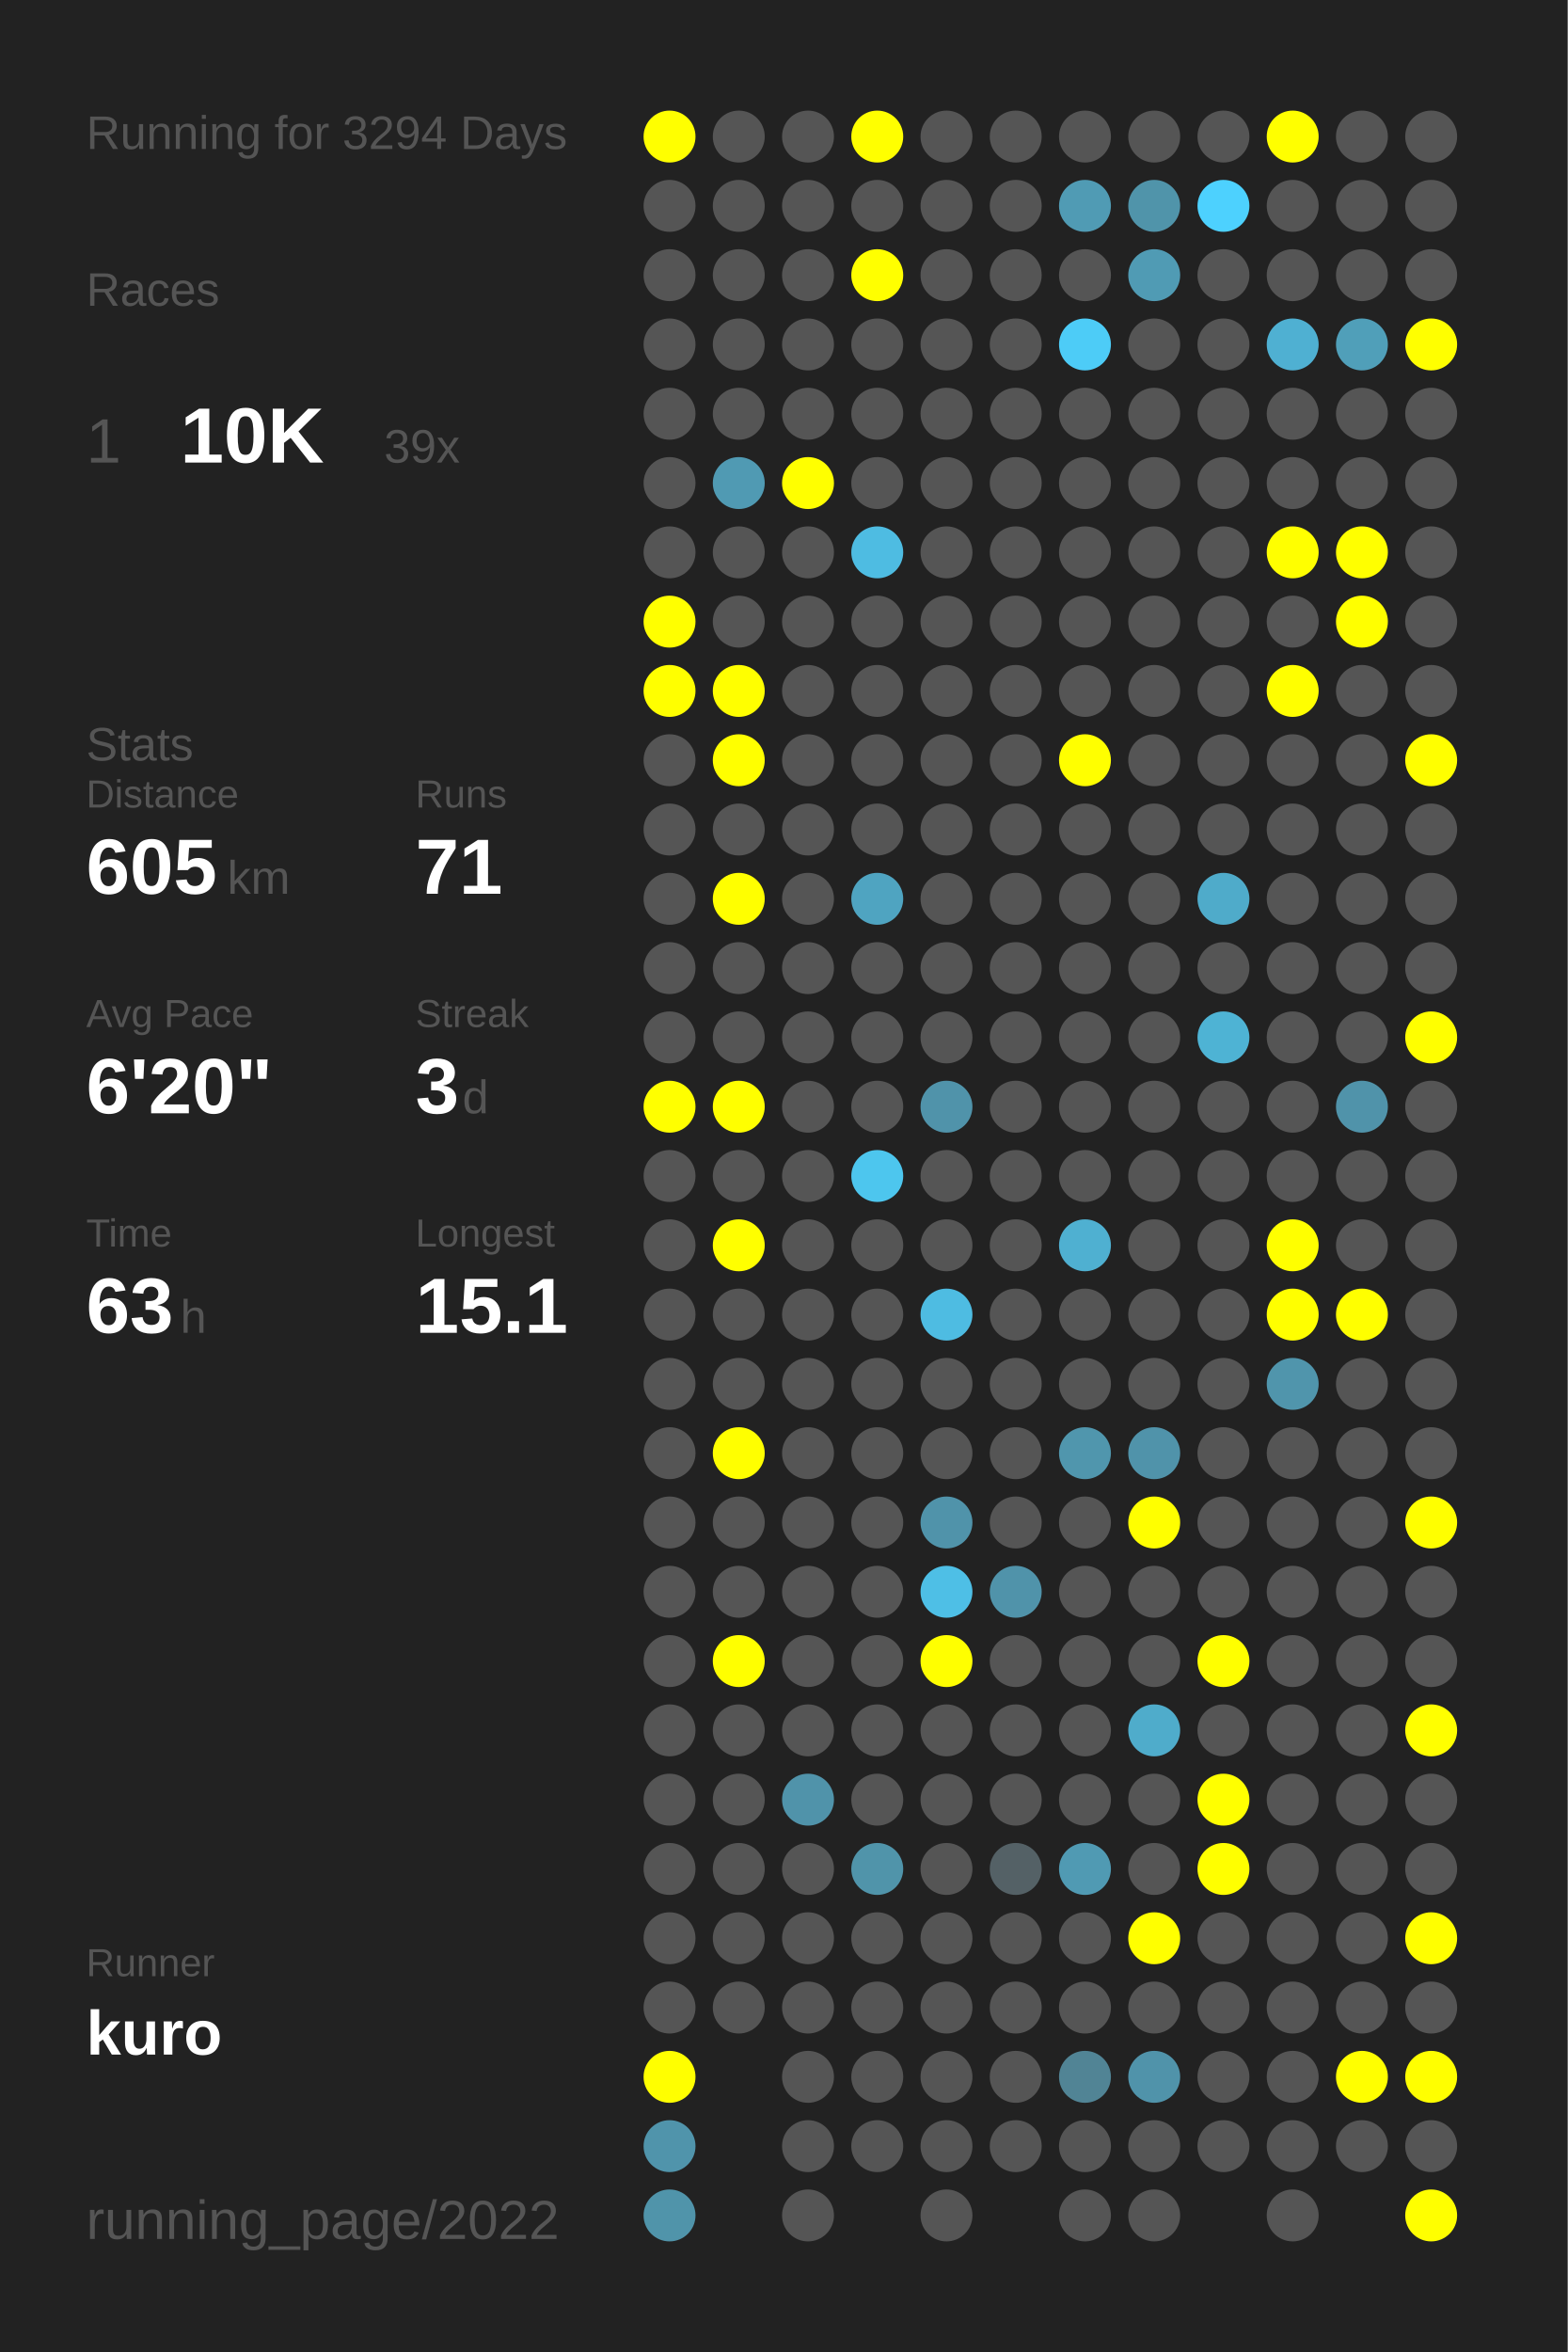
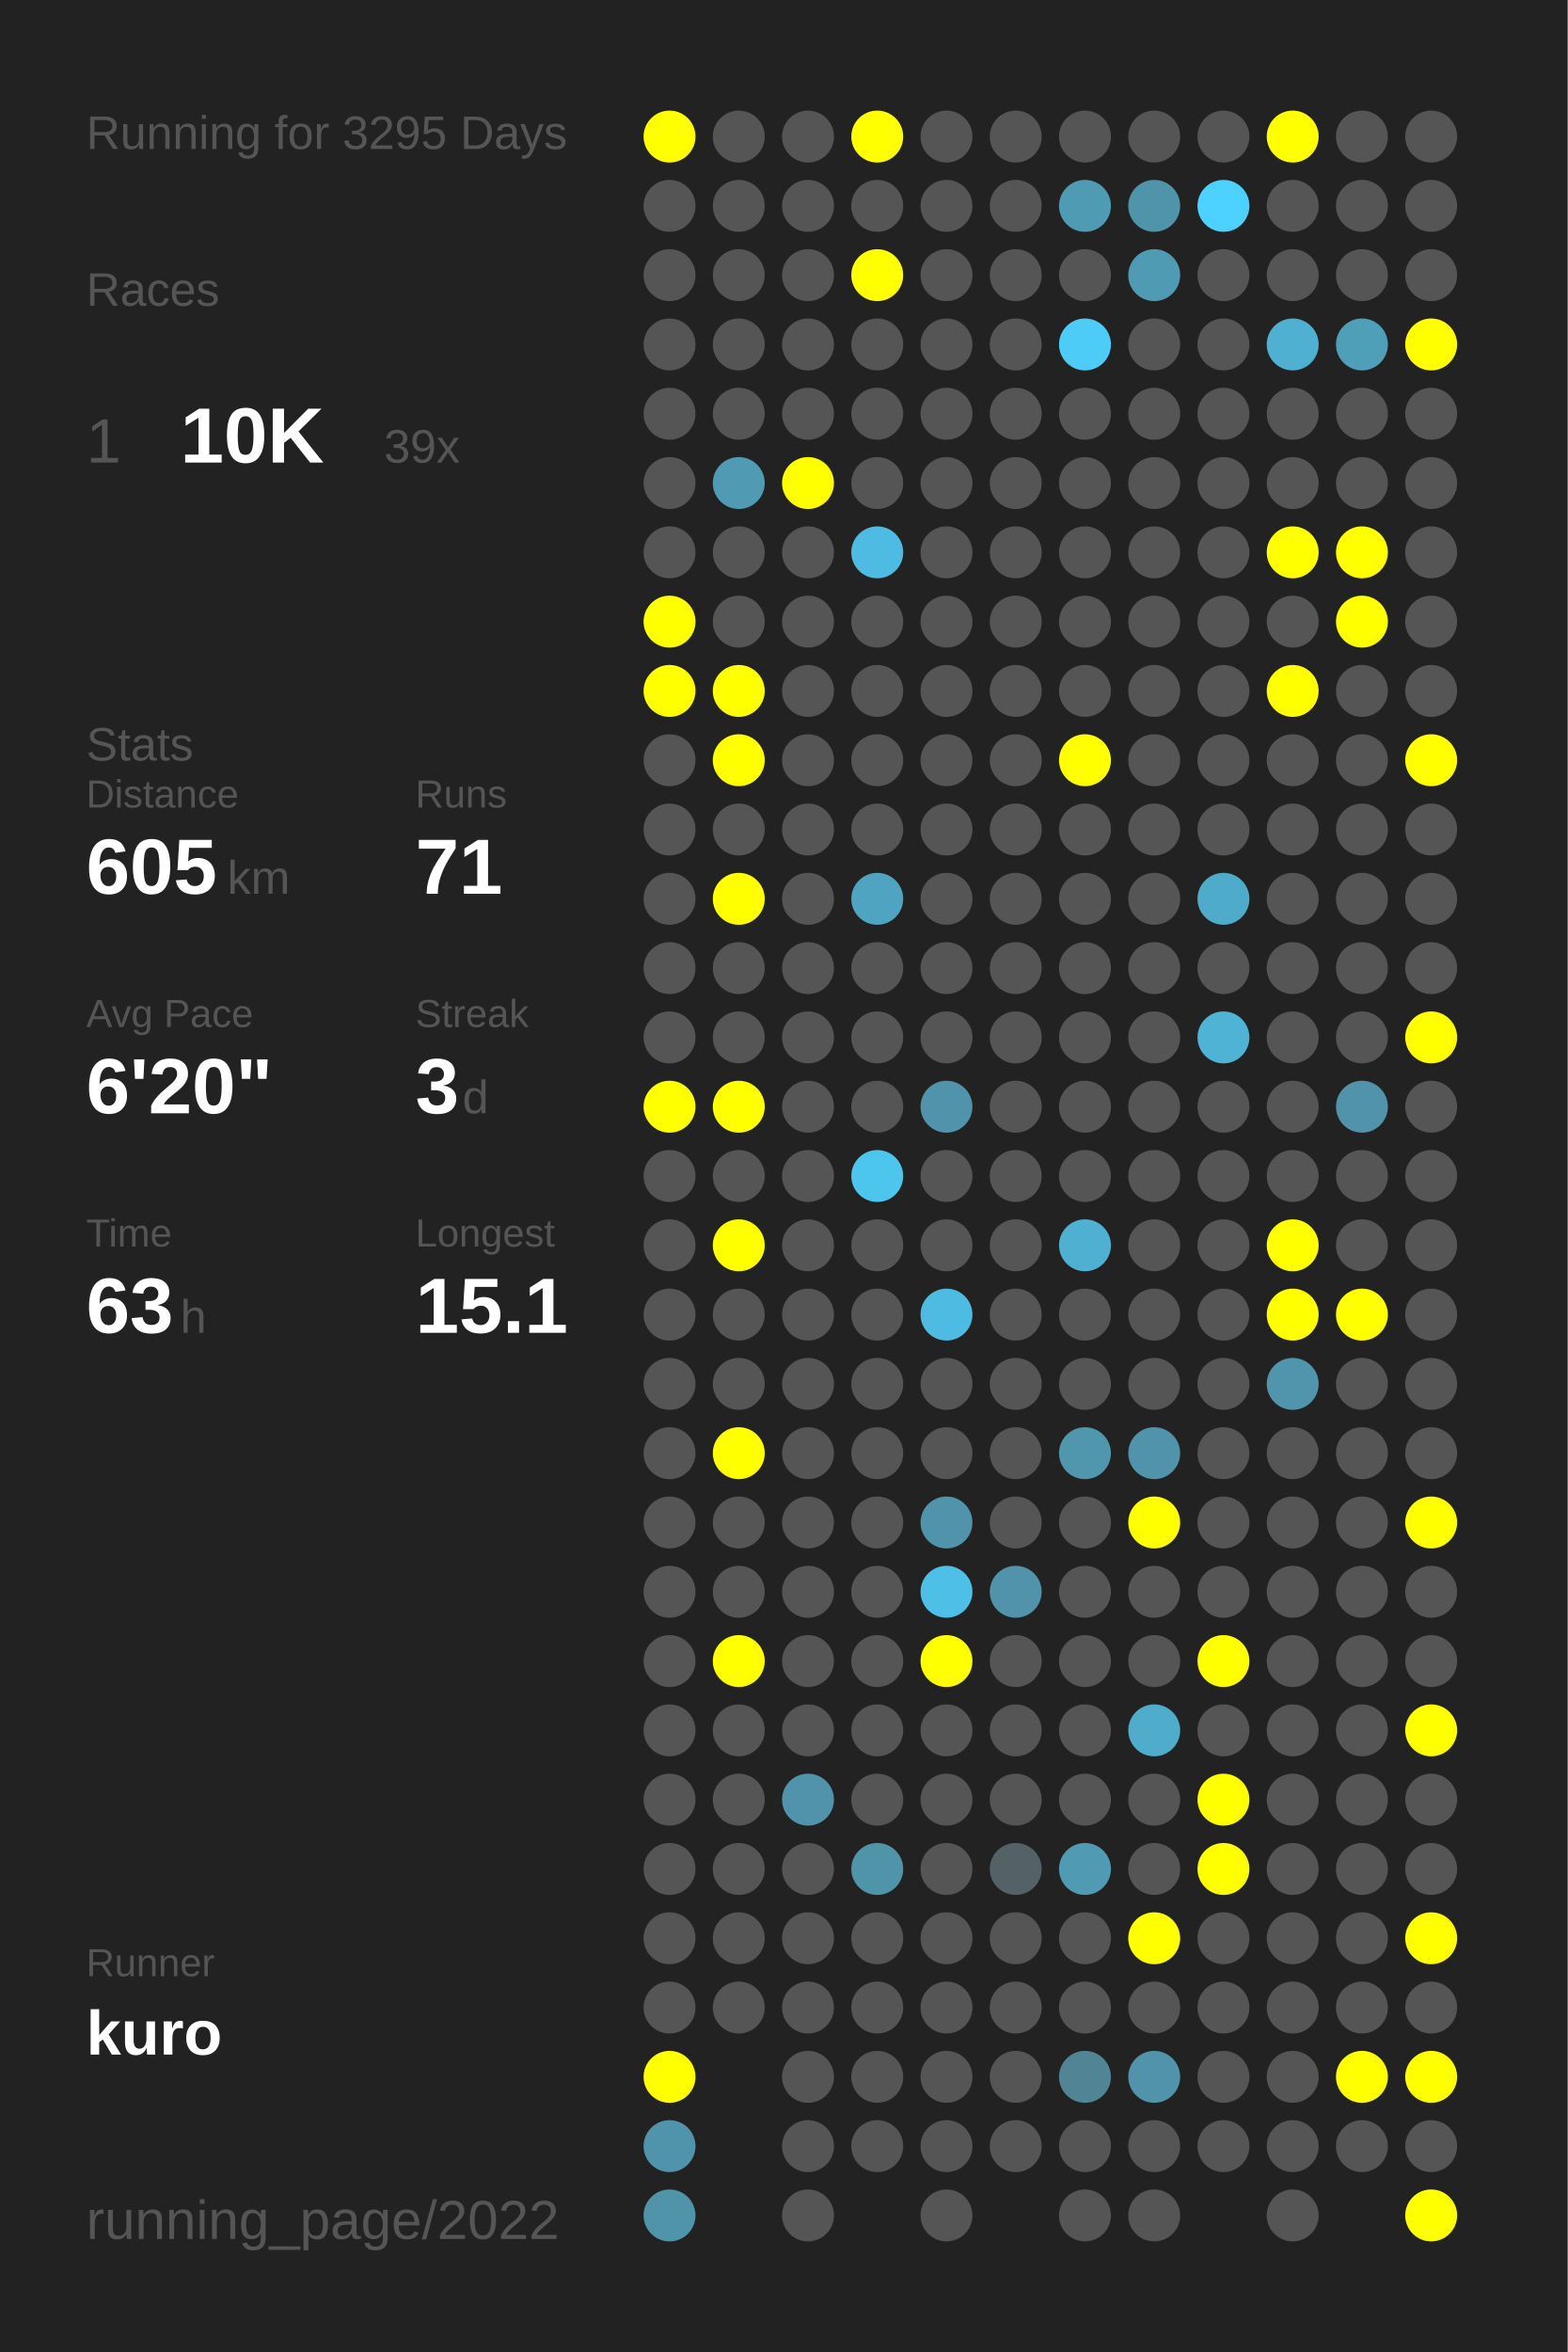
<svg xmlns="http://www.w3.org/2000/svg" baseProfile="full" height="300mm" version="1.1" viewBox="0,0,200,300" width="200mm">
  <defs />
  <rect fill="#222222" height="300" width="200" x="0" y="0" />
-   <text fill="#555555" style="font-size:6px; font-family:Arial;" x="11" y="19">Running for 3294 Days</text>
+   <text fill="#555555" style="font-size:6px; font-family:Arial;" x="11" y="19">Running for 3295 Days</text>
  <text fill="#555555" style="font-size:6px; font-family:Arial;" x="11" y="39">Races</text>
  <text fill="#555555" style="font-size:8px; font-family:Arial;" x="11" y="59">1</text>
  <text fill="#FFFFFF" style="font-size:10px; font-family:Arial; font-weight:bold;" x="23" y="59">10K</text>
  <text fill="#555555" style="font-size:6px; font-family:Arial;" x="49" y="59">39x</text>
  <text fill="#555555" style="font-size:6px; font-family:Arial;" x="11" y="97">Stats</text>
  <text fill="#555555" style="font-size:5px; font-family:Arial;" x="11" y="103">Distance</text>
  <text fill="#FFFFFF" style="font-size:10px; font-family:Arial; font-weight:bold;" x="11" y="114">605</text>
  <text fill="#555555" style="font-size:6px; font-family:Arial;" x="29" y="114">km</text>
  <text fill="#555555" style="font-size:5px; font-family:Arial;" x="53" y="103">Runs</text>
  <text fill="#FFFFFF" style="font-size:10px; font-family:Arial; font-weight:bold;" x="53" y="114">71</text>
  <text fill="#555555" style="font-size:5px; font-family:Arial;" x="11" y="131">Avg Pace</text>
  <text fill="#FFFFFF" style="font-size:10px; font-family:Arial; font-weight:bold;" x="11" y="142">6'20"</text>
  <text fill="#555555" style="font-size:5px; font-family:Arial;" x="53" y="131">Streak</text>
  <text fill="#FFFFFF" style="font-size:10px; font-family:Arial; font-weight:bold;" x="53" y="142">3</text>
  <text fill="#555555" style="font-size:6px; font-family:Arial;" x="59" y="142">d</text>
  <text fill="#555555" style="font-size:5px; font-family:Arial;" x="11" y="159">Time</text>
  <text fill="#FFFFFF" style="font-size:10px; font-family:Arial; font-weight:bold;" x="11" y="170">63</text>
  <text fill="#555555" style="font-size:6px; font-family:Arial;" x="23" y="170">h</text>
  <text fill="#555555" style="font-size:5px; font-family:Arial;" x="53" y="159">Longest</text>
  <text fill="#FFFFFF" style="font-size:10px; font-family:Arial; font-weight:bold;" x="53" y="170">15.1</text>
  <text fill="#555555" style="font-size:5px; font-family:Arial;" x="11" y="252.065">Runner</text>
  <text fill="#FFFFFF" style="font-size:8px; font-family:Arial; font-weight:bold;" x="11" y="262.065">kuro</text>
  <text fill="#555555" style="font-size:7px; font-family:Arial;" x="11" y="285.581">running_page/2022</text>
  <circle cx="85.417" cy="17.419" fill="#FFFF00" r="3.312" />
  <circle cx="85.417" cy="26.258" fill="#555555" r="3.312" />
  <circle cx="85.417" cy="35.097" fill="#555555" r="3.312" />
  <circle cx="85.417" cy="43.935" fill="#555555" r="3.312" />
  <circle cx="85.417" cy="52.774" fill="#555555" r="3.312" />
  <circle cx="85.417" cy="61.613" fill="#555555" r="3.312" />
  <circle cx="85.417" cy="70.452" fill="#555555" r="3.312" />
  <circle cx="85.417" cy="79.29" fill="#FFFF00" r="3.312" />
  <circle cx="85.417" cy="88.129" fill="#FFFF00" r="3.312" />
  <circle cx="85.417" cy="96.968" fill="#555555" r="3.312" />
  <circle cx="85.417" cy="105.806" fill="#555555" r="3.312" />
  <circle cx="85.417" cy="114.645" fill="#555555" r="3.312" />
  <circle cx="85.417" cy="123.484" fill="#555555" r="3.312" />
  <circle cx="85.417" cy="132.323" fill="#555555" r="3.312" />
  <circle cx="85.417" cy="141.161" fill="#FFFF00" r="3.312" />
  <circle cx="85.417" cy="150" fill="#555555" r="3.312" />
  <circle cx="85.417" cy="158.839" fill="#555555" r="3.312" />
  <circle cx="85.417" cy="167.677" fill="#555555" r="3.312" />
  <circle cx="85.417" cy="176.516" fill="#555555" r="3.312" />
  <circle cx="85.417" cy="185.355" fill="#555555" r="3.312" />
  <circle cx="85.417" cy="194.194" fill="#555555" r="3.312" />
  <circle cx="85.417" cy="203.032" fill="#555555" r="3.312" />
  <circle cx="85.417" cy="211.871" fill="#555555" r="3.312" />
  <circle cx="85.417" cy="220.71" fill="#555555" r="3.312" />
  <circle cx="85.417" cy="229.548" fill="#555555" r="3.312" />
  <circle cx="85.417" cy="238.387" fill="#555555" r="3.312" />
  <circle cx="85.417" cy="247.226" fill="#555555" r="3.312" />
  <circle cx="85.417" cy="256.065" fill="#555555" r="3.312" />
  <circle cx="85.417" cy="264.903" fill="#FFFF00" r="3.312" />
  <circle cx="85.417" cy="273.742" fill="#5094ab" r="3.312" />
  <circle cx="85.417" cy="282.581" fill="#5094aa" r="3.312" />
  <circle cx="94.25" cy="17.419" fill="#555555" r="3.312" />
  <circle cx="94.25" cy="26.258" fill="#555555" r="3.312" />
  <circle cx="94.25" cy="35.097" fill="#555555" r="3.312" />
  <circle cx="94.25" cy="43.935" fill="#555555" r="3.312" />
  <circle cx="94.25" cy="52.774" fill="#555555" r="3.312" />
  <circle cx="94.25" cy="61.613" fill="#509ab3" r="3.312" />
  <circle cx="94.25" cy="70.452" fill="#555555" r="3.312" />
  <circle cx="94.25" cy="79.29" fill="#555555" r="3.312" />
  <circle cx="94.25" cy="88.129" fill="#FFFF00" r="3.312" />
  <circle cx="94.25" cy="96.968" fill="#FFFF00" r="3.312" />
  <circle cx="94.25" cy="105.806" fill="#555555" r="3.312" />
  <circle cx="94.25" cy="114.645" fill="#FFFF00" r="3.312" />
  <circle cx="94.25" cy="123.484" fill="#555555" r="3.312" />
  <circle cx="94.25" cy="132.323" fill="#555555" r="3.312" />
  <circle cx="94.25" cy="141.161" fill="#FFFF00" r="3.312" />
  <circle cx="94.25" cy="150" fill="#555555" r="3.312" />
  <circle cx="94.25" cy="158.839" fill="#FFFF00" r="3.312" />
  <circle cx="94.25" cy="167.677" fill="#555555" r="3.312" />
  <circle cx="94.25" cy="176.516" fill="#555555" r="3.312" />
  <circle cx="94.25" cy="185.355" fill="#FFFF00" r="3.312" />
  <circle cx="94.25" cy="194.194" fill="#555555" r="3.312" />
  <circle cx="94.25" cy="203.032" fill="#555555" r="3.312" />
  <circle cx="94.25" cy="211.871" fill="#FFFF00" r="3.312" />
  <circle cx="94.25" cy="220.71" fill="#555555" r="3.312" />
  <circle cx="94.25" cy="229.548" fill="#555555" r="3.312" />
  <circle cx="94.25" cy="238.387" fill="#555555" r="3.312" />
  <circle cx="94.25" cy="247.226" fill="#555555" r="3.312" />
  <circle cx="94.25" cy="256.065" fill="#555555" r="3.312" />
  <circle cx="103.083" cy="17.419" fill="#555555" r="3.312" />
  <circle cx="103.083" cy="26.258" fill="#555555" r="3.312" />
  <circle cx="103.083" cy="35.097" fill="#555555" r="3.312" />
  <circle cx="103.083" cy="43.935" fill="#555555" r="3.312" />
  <circle cx="103.083" cy="52.774" fill="#555555" r="3.312" />
  <circle cx="103.083" cy="61.613" fill="#FFFF00" r="3.312" />
  <circle cx="103.083" cy="70.452" fill="#555555" r="3.312" />
  <circle cx="103.083" cy="79.29" fill="#555555" r="3.312" />
  <circle cx="103.083" cy="88.129" fill="#555555" r="3.312" />
  <circle cx="103.083" cy="96.968" fill="#555555" r="3.312" />
  <circle cx="103.083" cy="105.806" fill="#555555" r="3.312" />
  <circle cx="103.083" cy="114.645" fill="#555555" r="3.312" />
  <circle cx="103.083" cy="123.484" fill="#555555" r="3.312" />
  <circle cx="103.083" cy="132.323" fill="#555555" r="3.312" />
  <circle cx="103.083" cy="141.161" fill="#555555" r="3.312" />
  <circle cx="103.083" cy="150" fill="#555555" r="3.312" />
  <circle cx="103.083" cy="158.839" fill="#555555" r="3.312" />
  <circle cx="103.083" cy="167.677" fill="#555555" r="3.312" />
  <circle cx="103.083" cy="176.516" fill="#555555" r="3.312" />
  <circle cx="103.083" cy="185.355" fill="#555555" r="3.312" />
  <circle cx="103.083" cy="194.194" fill="#555555" r="3.312" />
  <circle cx="103.083" cy="203.032" fill="#555555" r="3.312" />
  <circle cx="103.083" cy="211.871" fill="#555555" r="3.312" />
  <circle cx="103.083" cy="220.71" fill="#555555" r="3.312" />
  <circle cx="103.083" cy="229.548" fill="#5093aa" r="3.312" />
  <circle cx="103.083" cy="238.387" fill="#555555" r="3.312" />
  <circle cx="103.083" cy="247.226" fill="#555555" r="3.312" />
  <circle cx="103.083" cy="256.065" fill="#555555" r="3.312" />
  <circle cx="103.083" cy="264.903" fill="#555555" r="3.312" />
  <circle cx="103.083" cy="273.742" fill="#555555" r="3.312" />
  <circle cx="103.083" cy="282.581" fill="#555555" r="3.312" />
  <circle cx="111.917" cy="17.419" fill="#FFFF00" r="3.312" />
  <circle cx="111.917" cy="26.258" fill="#555555" r="3.312" />
  <circle cx="111.917" cy="35.097" fill="#FFFF00" r="3.312" />
  <circle cx="111.917" cy="43.935" fill="#555555" r="3.312" />
  <circle cx="111.917" cy="52.774" fill="#555555" r="3.312" />
  <circle cx="111.917" cy="61.613" fill="#555555" r="3.312" />
  <circle cx="111.917" cy="70.452" fill="#4ebce2" r="3.312" />
  <circle cx="111.917" cy="79.29" fill="#555555" r="3.312" />
  <circle cx="111.917" cy="88.129" fill="#555555" r="3.312" />
  <circle cx="111.917" cy="96.968" fill="#555555" r="3.312" />
  <circle cx="111.917" cy="105.806" fill="#555555" r="3.312" />
  <circle cx="111.917" cy="114.645" fill="#4fa4c1" r="3.312" />
  <circle cx="111.917" cy="123.484" fill="#555555" r="3.312" />
  <circle cx="111.917" cy="132.323" fill="#555555" r="3.312" />
  <circle cx="111.917" cy="141.161" fill="#555555" r="3.312" />
  <circle cx="111.917" cy="150" fill="#4dc6ee" r="3.312" />
  <circle cx="111.917" cy="158.839" fill="#555555" r="3.312" />
  <circle cx="111.917" cy="167.677" fill="#555555" r="3.312" />
  <circle cx="111.917" cy="176.516" fill="#555555" r="3.312" />
  <circle cx="111.917" cy="185.355" fill="#555555" r="3.312" />
  <circle cx="111.917" cy="194.194" fill="#555555" r="3.312" />
  <circle cx="111.917" cy="203.032" fill="#555555" r="3.312" />
  <circle cx="111.917" cy="211.871" fill="#555555" r="3.312" />
  <circle cx="111.917" cy="220.71" fill="#555555" r="3.312" />
  <circle cx="111.917" cy="229.548" fill="#555555" r="3.312" />
  <circle cx="111.917" cy="238.387" fill="#5094aa" r="3.312" />
  <circle cx="111.917" cy="247.226" fill="#555555" r="3.312" />
  <circle cx="111.917" cy="256.065" fill="#555555" r="3.312" />
  <circle cx="111.917" cy="264.903" fill="#555555" r="3.312" />
  <circle cx="111.917" cy="273.742" fill="#555555" r="3.312" />
  <circle cx="120.75" cy="17.419" fill="#555555" r="3.312" />
  <circle cx="120.75" cy="26.258" fill="#555555" r="3.312" />
  <circle cx="120.75" cy="35.097" fill="#555555" r="3.312" />
  <circle cx="120.75" cy="43.935" fill="#555555" r="3.312" />
  <circle cx="120.75" cy="52.774" fill="#555555" r="3.312" />
  <circle cx="120.75" cy="61.613" fill="#555555" r="3.312" />
  <circle cx="120.75" cy="70.452" fill="#555555" r="3.312" />
  <circle cx="120.75" cy="79.29" fill="#555555" r="3.312" />
  <circle cx="120.75" cy="88.129" fill="#555555" r="3.312" />
  <circle cx="120.75" cy="96.968" fill="#555555" r="3.312" />
  <circle cx="120.75" cy="105.806" fill="#555555" r="3.312" />
  <circle cx="120.75" cy="114.645" fill="#555555" r="3.312" />
  <circle cx="120.75" cy="123.484" fill="#555555" r="3.312" />
  <circle cx="120.75" cy="132.323" fill="#555555" r="3.312" />
  <circle cx="120.75" cy="141.161" fill="#5093aa" r="3.312" />
  <circle cx="120.75" cy="150" fill="#555555" r="3.312" />
  <circle cx="120.75" cy="158.839" fill="#555555" r="3.312" />
  <circle cx="120.75" cy="167.677" fill="#4ebce2" r="3.312" />
  <circle cx="120.75" cy="176.516" fill="#555555" r="3.312" />
  <circle cx="120.75" cy="185.355" fill="#555555" r="3.312" />
  <circle cx="120.75" cy="194.194" fill="#5093aa" r="3.312" />
  <circle cx="120.75" cy="203.032" fill="#4ebfe6" r="3.312" />
  <circle cx="120.75" cy="211.871" fill="#FFFF00" r="3.312" />
  <circle cx="120.75" cy="220.71" fill="#555555" r="3.312" />
  <circle cx="120.75" cy="229.548" fill="#555555" r="3.312" />
  <circle cx="120.75" cy="238.387" fill="#555555" r="3.312" />
  <circle cx="120.75" cy="247.226" fill="#555555" r="3.312" />
  <circle cx="120.75" cy="256.065" fill="#555555" r="3.312" />
  <circle cx="120.75" cy="264.903" fill="#555555" r="3.312" />
  <circle cx="120.75" cy="273.742" fill="#555555" r="3.312" />
  <circle cx="120.75" cy="282.581" fill="#555555" r="3.312" />
  <circle cx="129.583" cy="17.419" fill="#555555" r="3.312" />
  <circle cx="129.583" cy="26.258" fill="#555555" r="3.312" />
  <circle cx="129.583" cy="35.097" fill="#555555" r="3.312" />
  <circle cx="129.583" cy="43.935" fill="#555555" r="3.312" />
  <circle cx="129.583" cy="52.774" fill="#555555" r="3.312" />
  <circle cx="129.583" cy="61.613" fill="#555555" r="3.312" />
  <circle cx="129.583" cy="70.452" fill="#555555" r="3.312" />
  <circle cx="129.583" cy="79.29" fill="#555555" r="3.312" />
  <circle cx="129.583" cy="88.129" fill="#555555" r="3.312" />
  <circle cx="129.583" cy="96.968" fill="#555555" r="3.312" />
  <circle cx="129.583" cy="105.806" fill="#555555" r="3.312" />
  <circle cx="129.583" cy="114.645" fill="#555555" r="3.312" />
  <circle cx="129.583" cy="123.484" fill="#555555" r="3.312" />
  <circle cx="129.583" cy="132.323" fill="#555555" r="3.312" />
  <circle cx="129.583" cy="141.161" fill="#555555" r="3.312" />
  <circle cx="129.583" cy="150" fill="#555555" r="3.312" />
  <circle cx="129.583" cy="158.839" fill="#555555" r="3.312" />
  <circle cx="129.583" cy="167.677" fill="#555555" r="3.312" />
  <circle cx="129.583" cy="176.516" fill="#555555" r="3.312" />
  <circle cx="129.583" cy="185.355" fill="#555555" r="3.312" />
  <circle cx="129.583" cy="194.194" fill="#555555" r="3.312" />
  <circle cx="129.583" cy="203.032" fill="#5093aa" r="3.312" />
  <circle cx="129.583" cy="211.871" fill="#555555" r="3.312" />
  <circle cx="129.583" cy="220.71" fill="#555555" r="3.312" />
  <circle cx="129.583" cy="229.548" fill="#555555" r="3.312" />
  <circle cx="129.583" cy="238.387" fill="#546166" r="3.312" />
  <circle cx="129.583" cy="247.226" fill="#555555" r="3.312" />
  <circle cx="129.583" cy="256.065" fill="#555555" r="3.312" />
  <circle cx="129.583" cy="264.903" fill="#555555" r="3.312" />
  <circle cx="129.583" cy="273.742" fill="#555555" r="3.312" />
  <circle cx="138.417" cy="17.419" fill="#555555" r="3.312" />
  <circle cx="138.417" cy="26.258" fill="#509bb4" r="3.312" />
  <circle cx="138.417" cy="35.097" fill="#555555" r="3.312" />
  <circle cx="138.417" cy="43.935" fill="#4dccf7" r="3.312" />
  <circle cx="138.417" cy="52.774" fill="#555555" r="3.312" />
  <circle cx="138.417" cy="61.613" fill="#555555" r="3.312" />
  <circle cx="138.417" cy="70.452" fill="#555555" r="3.312" />
  <circle cx="138.417" cy="79.29" fill="#555555" r="3.312" />
  <circle cx="138.417" cy="88.129" fill="#555555" r="3.312" />
  <circle cx="138.417" cy="96.968" fill="#FFFF00" r="3.312" />
  <circle cx="138.417" cy="105.806" fill="#555555" r="3.312" />
  <circle cx="138.417" cy="114.645" fill="#555555" r="3.312" />
  <circle cx="138.417" cy="123.484" fill="#555555" r="3.312" />
  <circle cx="138.417" cy="132.323" fill="#555555" r="3.312" />
  <circle cx="138.417" cy="141.161" fill="#555555" r="3.312" />
  <circle cx="138.417" cy="150" fill="#555555" r="3.312" />
  <circle cx="138.417" cy="158.839" fill="#4fb0d1" r="3.312" />
  <circle cx="138.417" cy="167.677" fill="#555555" r="3.312" />
  <circle cx="138.417" cy="176.516" fill="#555555" r="3.312" />
  <circle cx="138.417" cy="185.355" fill="#5096ad" r="3.312" />
  <circle cx="138.417" cy="194.194" fill="#555555" r="3.312" />
  <circle cx="138.417" cy="203.032" fill="#555555" r="3.312" />
  <circle cx="138.417" cy="211.871" fill="#555555" r="3.312" />
  <circle cx="138.417" cy="220.71" fill="#555555" r="3.312" />
  <circle cx="138.417" cy="229.548" fill="#555555" r="3.312" />
  <circle cx="138.417" cy="238.387" fill="#509ab3" r="3.312" />
  <circle cx="138.417" cy="247.226" fill="#555555" r="3.312" />
  <circle cx="138.417" cy="256.065" fill="#555555" r="3.312" />
  <circle cx="138.417" cy="264.903" fill="#518495" r="3.312" />
  <circle cx="138.417" cy="273.742" fill="#555555" r="3.312" />
  <circle cx="138.417" cy="282.581" fill="#555555" r="3.312" />
  <circle cx="147.25" cy="17.419" fill="#555555" r="3.312" />
  <circle cx="147.25" cy="26.258" fill="#5094aa" r="3.312" />
  <circle cx="147.25" cy="35.097" fill="#509bb4" r="3.312" />
  <circle cx="147.25" cy="43.935" fill="#555555" r="3.312" />
  <circle cx="147.25" cy="52.774" fill="#555555" r="3.312" />
  <circle cx="147.25" cy="61.613" fill="#555555" r="3.312" />
  <circle cx="147.25" cy="70.452" fill="#555555" r="3.312" />
  <circle cx="147.25" cy="79.29" fill="#555555" r="3.312" />
  <circle cx="147.25" cy="88.129" fill="#555555" r="3.312" />
  <circle cx="147.25" cy="96.968" fill="#555555" r="3.312" />
  <circle cx="147.25" cy="105.806" fill="#555555" r="3.312" />
  <circle cx="147.25" cy="114.645" fill="#555555" r="3.312" />
  <circle cx="147.25" cy="123.484" fill="#555555" r="3.312" />
  <circle cx="147.25" cy="132.323" fill="#555555" r="3.312" />
  <circle cx="147.25" cy="141.161" fill="#555555" r="3.312" />
  <circle cx="147.25" cy="150" fill="#555555" r="3.312" />
  <circle cx="147.25" cy="158.839" fill="#555555" r="3.312" />
  <circle cx="147.25" cy="167.677" fill="#555555" r="3.312" />
  <circle cx="147.25" cy="176.516" fill="#555555" r="3.312" />
  <circle cx="147.25" cy="185.355" fill="#5093aa" r="3.312" />
  <circle cx="147.25" cy="194.194" fill="#FFFF00" r="3.312" />
  <circle cx="147.25" cy="203.032" fill="#555555" r="3.312" />
  <circle cx="147.25" cy="211.871" fill="#555555" r="3.312" />
  <circle cx="147.25" cy="220.71" fill="#4faccb" r="3.312" />
  <circle cx="147.25" cy="229.548" fill="#555555" r="3.312" />
  <circle cx="147.25" cy="238.387" fill="#555555" r="3.312" />
  <circle cx="147.25" cy="247.226" fill="#FFFF00" r="3.312" />
  <circle cx="147.25" cy="256.065" fill="#555555" r="3.312" />
  <circle cx="147.25" cy="264.903" fill="#5093aa" r="3.312" />
  <circle cx="147.25" cy="273.742" fill="#555555" r="3.312" />
  <circle cx="147.25" cy="282.581" fill="#555555" r="3.312" />
  <circle cx="156.083" cy="17.419" fill="#555555" r="3.312" />
  <circle cx="156.083" cy="26.258" fill="#4dd1fe" r="3.312" />
  <circle cx="156.083" cy="35.097" fill="#555555" r="3.312" />
  <circle cx="156.083" cy="43.935" fill="#555555" r="3.312" />
  <circle cx="156.083" cy="52.774" fill="#555555" r="3.312" />
  <circle cx="156.083" cy="61.613" fill="#555555" r="3.312" />
  <circle cx="156.083" cy="70.452" fill="#555555" r="3.312" />
  <circle cx="156.083" cy="79.29" fill="#555555" r="3.312" />
  <circle cx="156.083" cy="88.129" fill="#555555" r="3.312" />
  <circle cx="156.083" cy="96.968" fill="#555555" r="3.312" />
  <circle cx="156.083" cy="105.806" fill="#555555" r="3.312" />
  <circle cx="156.083" cy="114.645" fill="#4fabca" r="3.312" />
  <circle cx="156.083" cy="123.484" fill="#555555" r="3.312" />
  <circle cx="156.083" cy="132.323" fill="#4eb3d4" r="3.312" />
  <circle cx="156.083" cy="141.161" fill="#555555" r="3.312" />
  <circle cx="156.083" cy="150" fill="#555555" r="3.312" />
  <circle cx="156.083" cy="158.839" fill="#555555" r="3.312" />
  <circle cx="156.083" cy="167.677" fill="#555555" r="3.312" />
  <circle cx="156.083" cy="176.516" fill="#555555" r="3.312" />
  <circle cx="156.083" cy="185.355" fill="#555555" r="3.312" />
  <circle cx="156.083" cy="194.194" fill="#555555" r="3.312" />
  <circle cx="156.083" cy="203.032" fill="#555555" r="3.312" />
  <circle cx="156.083" cy="211.871" fill="#FFFF00" r="3.312" />
  <circle cx="156.083" cy="220.71" fill="#555555" r="3.312" />
  <circle cx="156.083" cy="229.548" fill="#FFFF00" r="3.312" />
  <circle cx="156.083" cy="238.387" fill="#FFFF00" r="3.312" />
  <circle cx="156.083" cy="247.226" fill="#555555" r="3.312" />
  <circle cx="156.083" cy="256.065" fill="#555555" r="3.312" />
  <circle cx="156.083" cy="264.903" fill="#555555" r="3.312" />
  <circle cx="156.083" cy="273.742" fill="#555555" r="3.312" />
  <circle cx="164.917" cy="17.419" fill="#FFFF00" r="3.312" />
  <circle cx="164.917" cy="26.258" fill="#555555" r="3.312" />
  <circle cx="164.917" cy="35.097" fill="#555555" r="3.312" />
  <circle cx="164.917" cy="43.935" fill="#4fb0d2" r="3.312" />
  <circle cx="164.917" cy="52.774" fill="#555555" r="3.312" />
  <circle cx="164.917" cy="61.613" fill="#555555" r="3.312" />
  <circle cx="164.917" cy="70.452" fill="#FFFF00" r="3.312" />
  <circle cx="164.917" cy="79.29" fill="#555555" r="3.312" />
  <circle cx="164.917" cy="88.129" fill="#FFFF00" r="3.312" />
  <circle cx="164.917" cy="96.968" fill="#555555" r="3.312" />
  <circle cx="164.917" cy="105.806" fill="#555555" r="3.312" />
  <circle cx="164.917" cy="114.645" fill="#555555" r="3.312" />
  <circle cx="164.917" cy="123.484" fill="#555555" r="3.312" />
  <circle cx="164.917" cy="132.323" fill="#555555" r="3.312" />
  <circle cx="164.917" cy="141.161" fill="#555555" r="3.312" />
  <circle cx="164.917" cy="150" fill="#555555" r="3.312" />
  <circle cx="164.917" cy="158.839" fill="#FFFF00" r="3.312" />
  <circle cx="164.917" cy="167.677" fill="#FFFF00" r="3.312" />
  <circle cx="164.917" cy="176.516" fill="#5095ac" r="3.312" />
  <circle cx="164.917" cy="185.355" fill="#555555" r="3.312" />
  <circle cx="164.917" cy="194.194" fill="#555555" r="3.312" />
  <circle cx="164.917" cy="203.032" fill="#555555" r="3.312" />
  <circle cx="164.917" cy="211.871" fill="#555555" r="3.312" />
  <circle cx="164.917" cy="220.71" fill="#555555" r="3.312" />
  <circle cx="164.917" cy="229.548" fill="#555555" r="3.312" />
  <circle cx="164.917" cy="238.387" fill="#555555" r="3.312" />
  <circle cx="164.917" cy="247.226" fill="#555555" r="3.312" />
  <circle cx="164.917" cy="256.065" fill="#555555" r="3.312" />
  <circle cx="164.917" cy="264.903" fill="#555555" r="3.312" />
  <circle cx="164.917" cy="273.742" fill="#555555" r="3.312" />
  <circle cx="164.917" cy="282.581" fill="#555555" r="3.312" />
  <circle cx="173.75" cy="17.419" fill="#555555" r="3.312" />
  <circle cx="173.75" cy="26.258" fill="#555555" r="3.312" />
  <circle cx="173.75" cy="35.097" fill="#555555" r="3.312" />
  <circle cx="173.75" cy="43.935" fill="#509fb9" r="3.312" />
  <circle cx="173.75" cy="52.774" fill="#555555" r="3.312" />
  <circle cx="173.75" cy="61.613" fill="#555555" r="3.312" />
  <circle cx="173.75" cy="70.452" fill="#FFFF00" r="3.312" />
  <circle cx="173.75" cy="79.29" fill="#FFFF00" r="3.312" />
  <circle cx="173.75" cy="88.129" fill="#555555" r="3.312" />
  <circle cx="173.75" cy="96.968" fill="#555555" r="3.312" />
  <circle cx="173.75" cy="105.806" fill="#555555" r="3.312" />
  <circle cx="173.75" cy="114.645" fill="#555555" r="3.312" />
  <circle cx="173.75" cy="123.484" fill="#555555" r="3.312" />
  <circle cx="173.75" cy="132.323" fill="#555555" r="3.312" />
  <circle cx="173.75" cy="141.161" fill="#5093aa" r="3.312" />
  <circle cx="173.75" cy="150" fill="#555555" r="3.312" />
  <circle cx="173.75" cy="158.839" fill="#555555" r="3.312" />
  <circle cx="173.75" cy="167.677" fill="#FFFF00" r="3.312" />
  <circle cx="173.75" cy="176.516" fill="#555555" r="3.312" />
  <circle cx="173.75" cy="185.355" fill="#555555" r="3.312" />
  <circle cx="173.75" cy="194.194" fill="#555555" r="3.312" />
  <circle cx="173.75" cy="203.032" fill="#555555" r="3.312" />
  <circle cx="173.75" cy="211.871" fill="#555555" r="3.312" />
  <circle cx="173.75" cy="220.71" fill="#555555" r="3.312" />
  <circle cx="173.75" cy="229.548" fill="#555555" r="3.312" />
  <circle cx="173.75" cy="238.387" fill="#555555" r="3.312" />
  <circle cx="173.75" cy="247.226" fill="#555555" r="3.312" />
  <circle cx="173.75" cy="256.065" fill="#555555" r="3.312" />
  <circle cx="173.75" cy="264.903" fill="#FFFF00" r="3.312" />
  <circle cx="173.75" cy="273.742" fill="#555555" r="3.312" />
  <circle cx="182.583" cy="17.419" fill="#555555" r="3.312" />
  <circle cx="182.583" cy="26.258" fill="#555555" r="3.312" />
  <circle cx="182.583" cy="35.097" fill="#555555" r="3.312" />
  <circle cx="182.583" cy="43.935" fill="#FFFF00" r="3.312" />
  <circle cx="182.583" cy="52.774" fill="#555555" r="3.312" />
  <circle cx="182.583" cy="61.613" fill="#555555" r="3.312" />
  <circle cx="182.583" cy="70.452" fill="#555555" r="3.312" />
  <circle cx="182.583" cy="79.29" fill="#555555" r="3.312" />
  <circle cx="182.583" cy="88.129" fill="#555555" r="3.312" />
  <circle cx="182.583" cy="96.968" fill="#FFFF00" r="3.312" />
  <circle cx="182.583" cy="105.806" fill="#555555" r="3.312" />
  <circle cx="182.583" cy="114.645" fill="#555555" r="3.312" />
  <circle cx="182.583" cy="123.484" fill="#555555" r="3.312" />
  <circle cx="182.583" cy="132.323" fill="#FFFF00" r="3.312" />
  <circle cx="182.583" cy="141.161" fill="#555555" r="3.312" />
  <circle cx="182.583" cy="150" fill="#555555" r="3.312" />
  <circle cx="182.583" cy="158.839" fill="#555555" r="3.312" />
  <circle cx="182.583" cy="167.677" fill="#555555" r="3.312" />
  <circle cx="182.583" cy="176.516" fill="#555555" r="3.312" />
  <circle cx="182.583" cy="185.355" fill="#555555" r="3.312" />
  <circle cx="182.583" cy="194.194" fill="#FFFF00" r="3.312" />
  <circle cx="182.583" cy="203.032" fill="#555555" r="3.312" />
  <circle cx="182.583" cy="211.871" fill="#555555" r="3.312" />
  <circle cx="182.583" cy="220.71" fill="#FFFF00" r="3.312" />
  <circle cx="182.583" cy="229.548" fill="#555555" r="3.312" />
  <circle cx="182.583" cy="238.387" fill="#555555" r="3.312" />
  <circle cx="182.583" cy="247.226" fill="#FFFF00" r="3.312" />
  <circle cx="182.583" cy="256.065" fill="#555555" r="3.312" />
  <circle cx="182.583" cy="264.903" fill="#FFFF00" r="3.312" />
  <circle cx="182.583" cy="273.742" fill="#555555" r="3.312" />
  <circle cx="182.583" cy="282.581" fill="#FFFF00" r="3.312" />
</svg>
